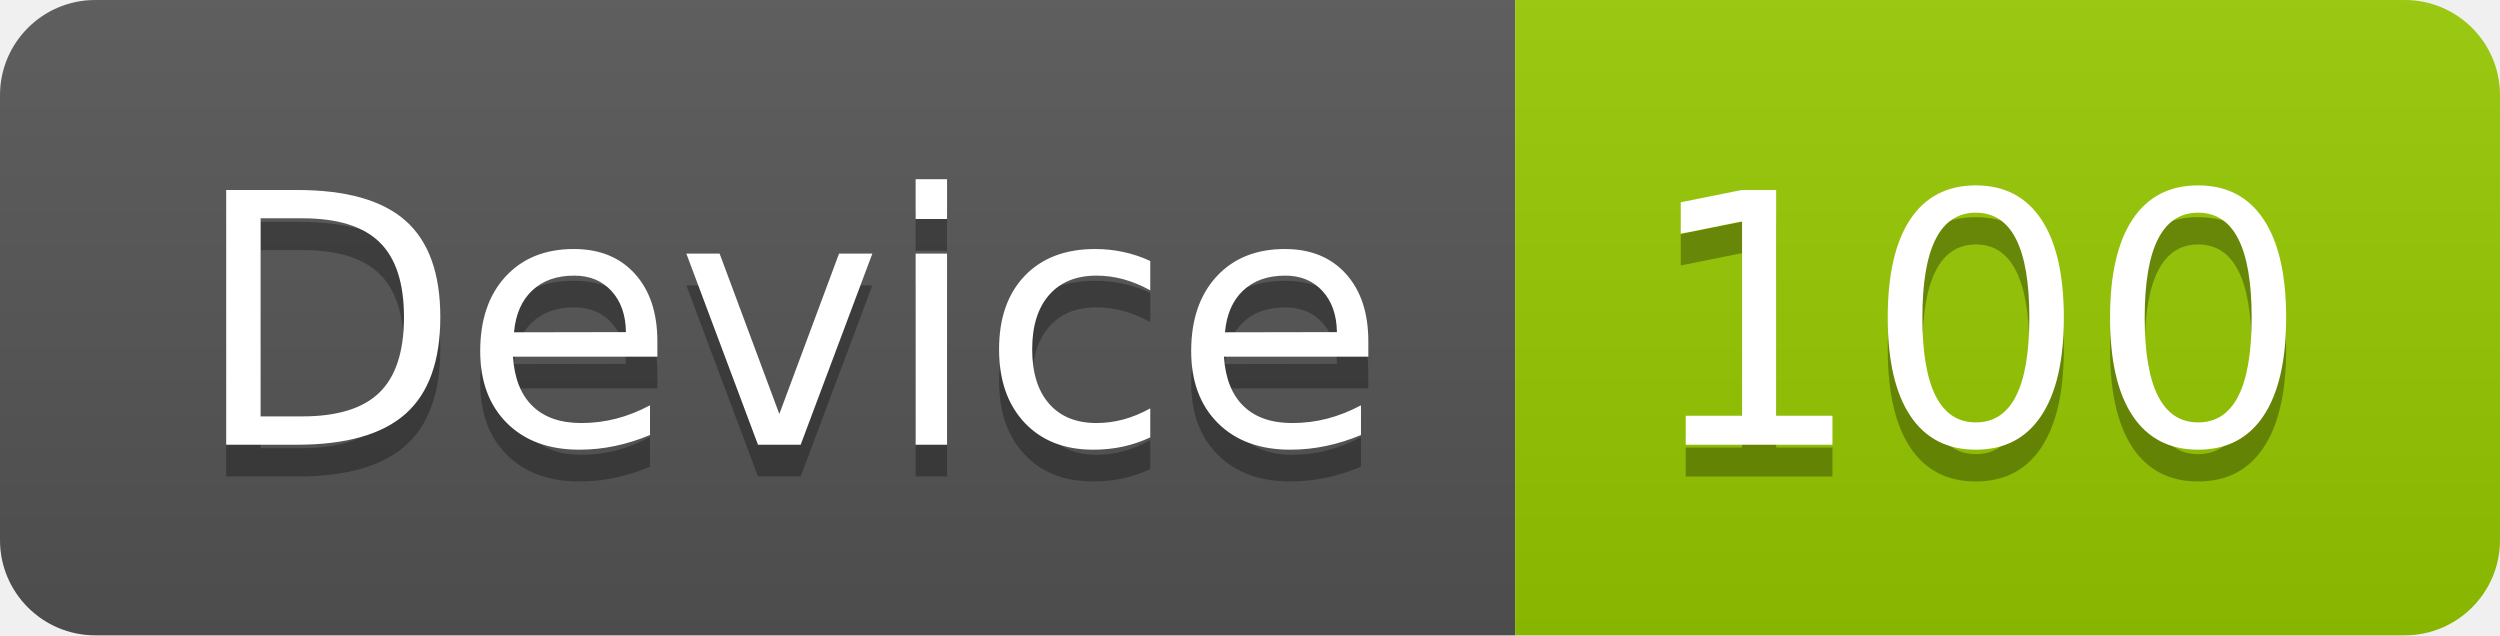
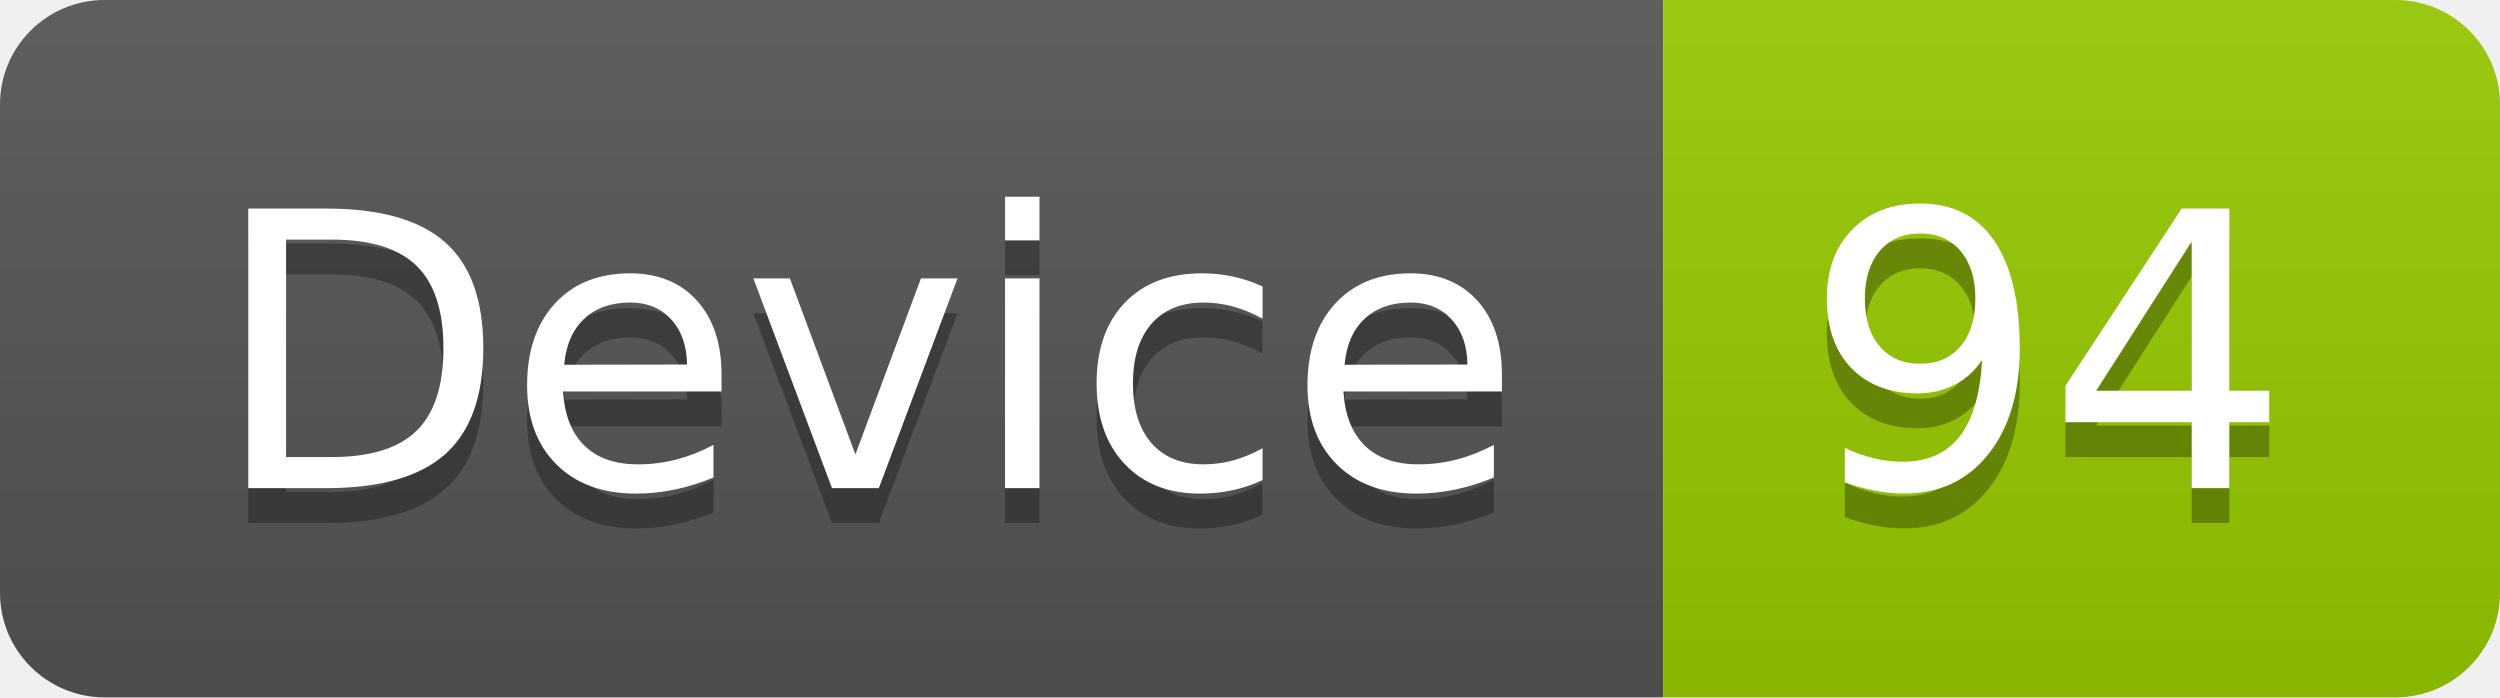
- <svg xmlns="http://www.w3.org/2000/svg" width="78.7" height="20">
+ <svg xmlns="http://www.w3.org/2000/svg" width="71.7" height="20">
  <linearGradient id="smooth" x2="0" y2="100%">
    <stop offset="0" stop-color="#bbb" stop-opacity=".1" />
    <stop offset="1" stop-opacity=".1" />
  </linearGradient>
  <clipPath id="round">
-     <rect width="78.7" height="20" rx="3" fill="#fff" />
+     <rect width="71.7" height="20" rx="3" fill="#fff" />
  </clipPath>
  <g clip-path="url(#round)">
    <rect width="47.7" height="20" fill="#555" />
-     <rect x="47.7" width="31.0" height="20" fill="#97CA00" />
-     <rect width="78.7" height="20" fill="url(#smooth)" />
+     <rect x="47.7" width="24.0" height="20" fill="#97CA00" />
+     <rect width="71.7" height="20" fill="url(#smooth)" />
  </g>
  <g fill="#fff" text-anchor="middle" font-family="DejaVu Sans,Verdana,Geneva,sans-serif" font-size="110">
    <text x="248.5" y="150" fill="#010101" fill-opacity=".3" transform="scale(0.1)" textLength="377.0" lengthAdjust="spacing">Device</text>
    <text x="248.5" y="140" transform="scale(0.1)" textLength="377.0" lengthAdjust="spacing">Device</text>
-     <text x="622.0" y="150" fill="#010101" fill-opacity=".3" transform="scale(0.1)" textLength="210.0" lengthAdjust="spacing">100</text>
-     <text x="622.0" y="140" transform="scale(0.1)" textLength="210.0" lengthAdjust="spacing">100</text>
+     <text x="587.0" y="150" fill="#010101" fill-opacity=".3" transform="scale(0.1)" textLength="140.0" lengthAdjust="spacing">94</text>
+     <text x="587.0" y="140" transform="scale(0.1)" textLength="140.0" lengthAdjust="spacing">94</text>
  </g>
</svg>
